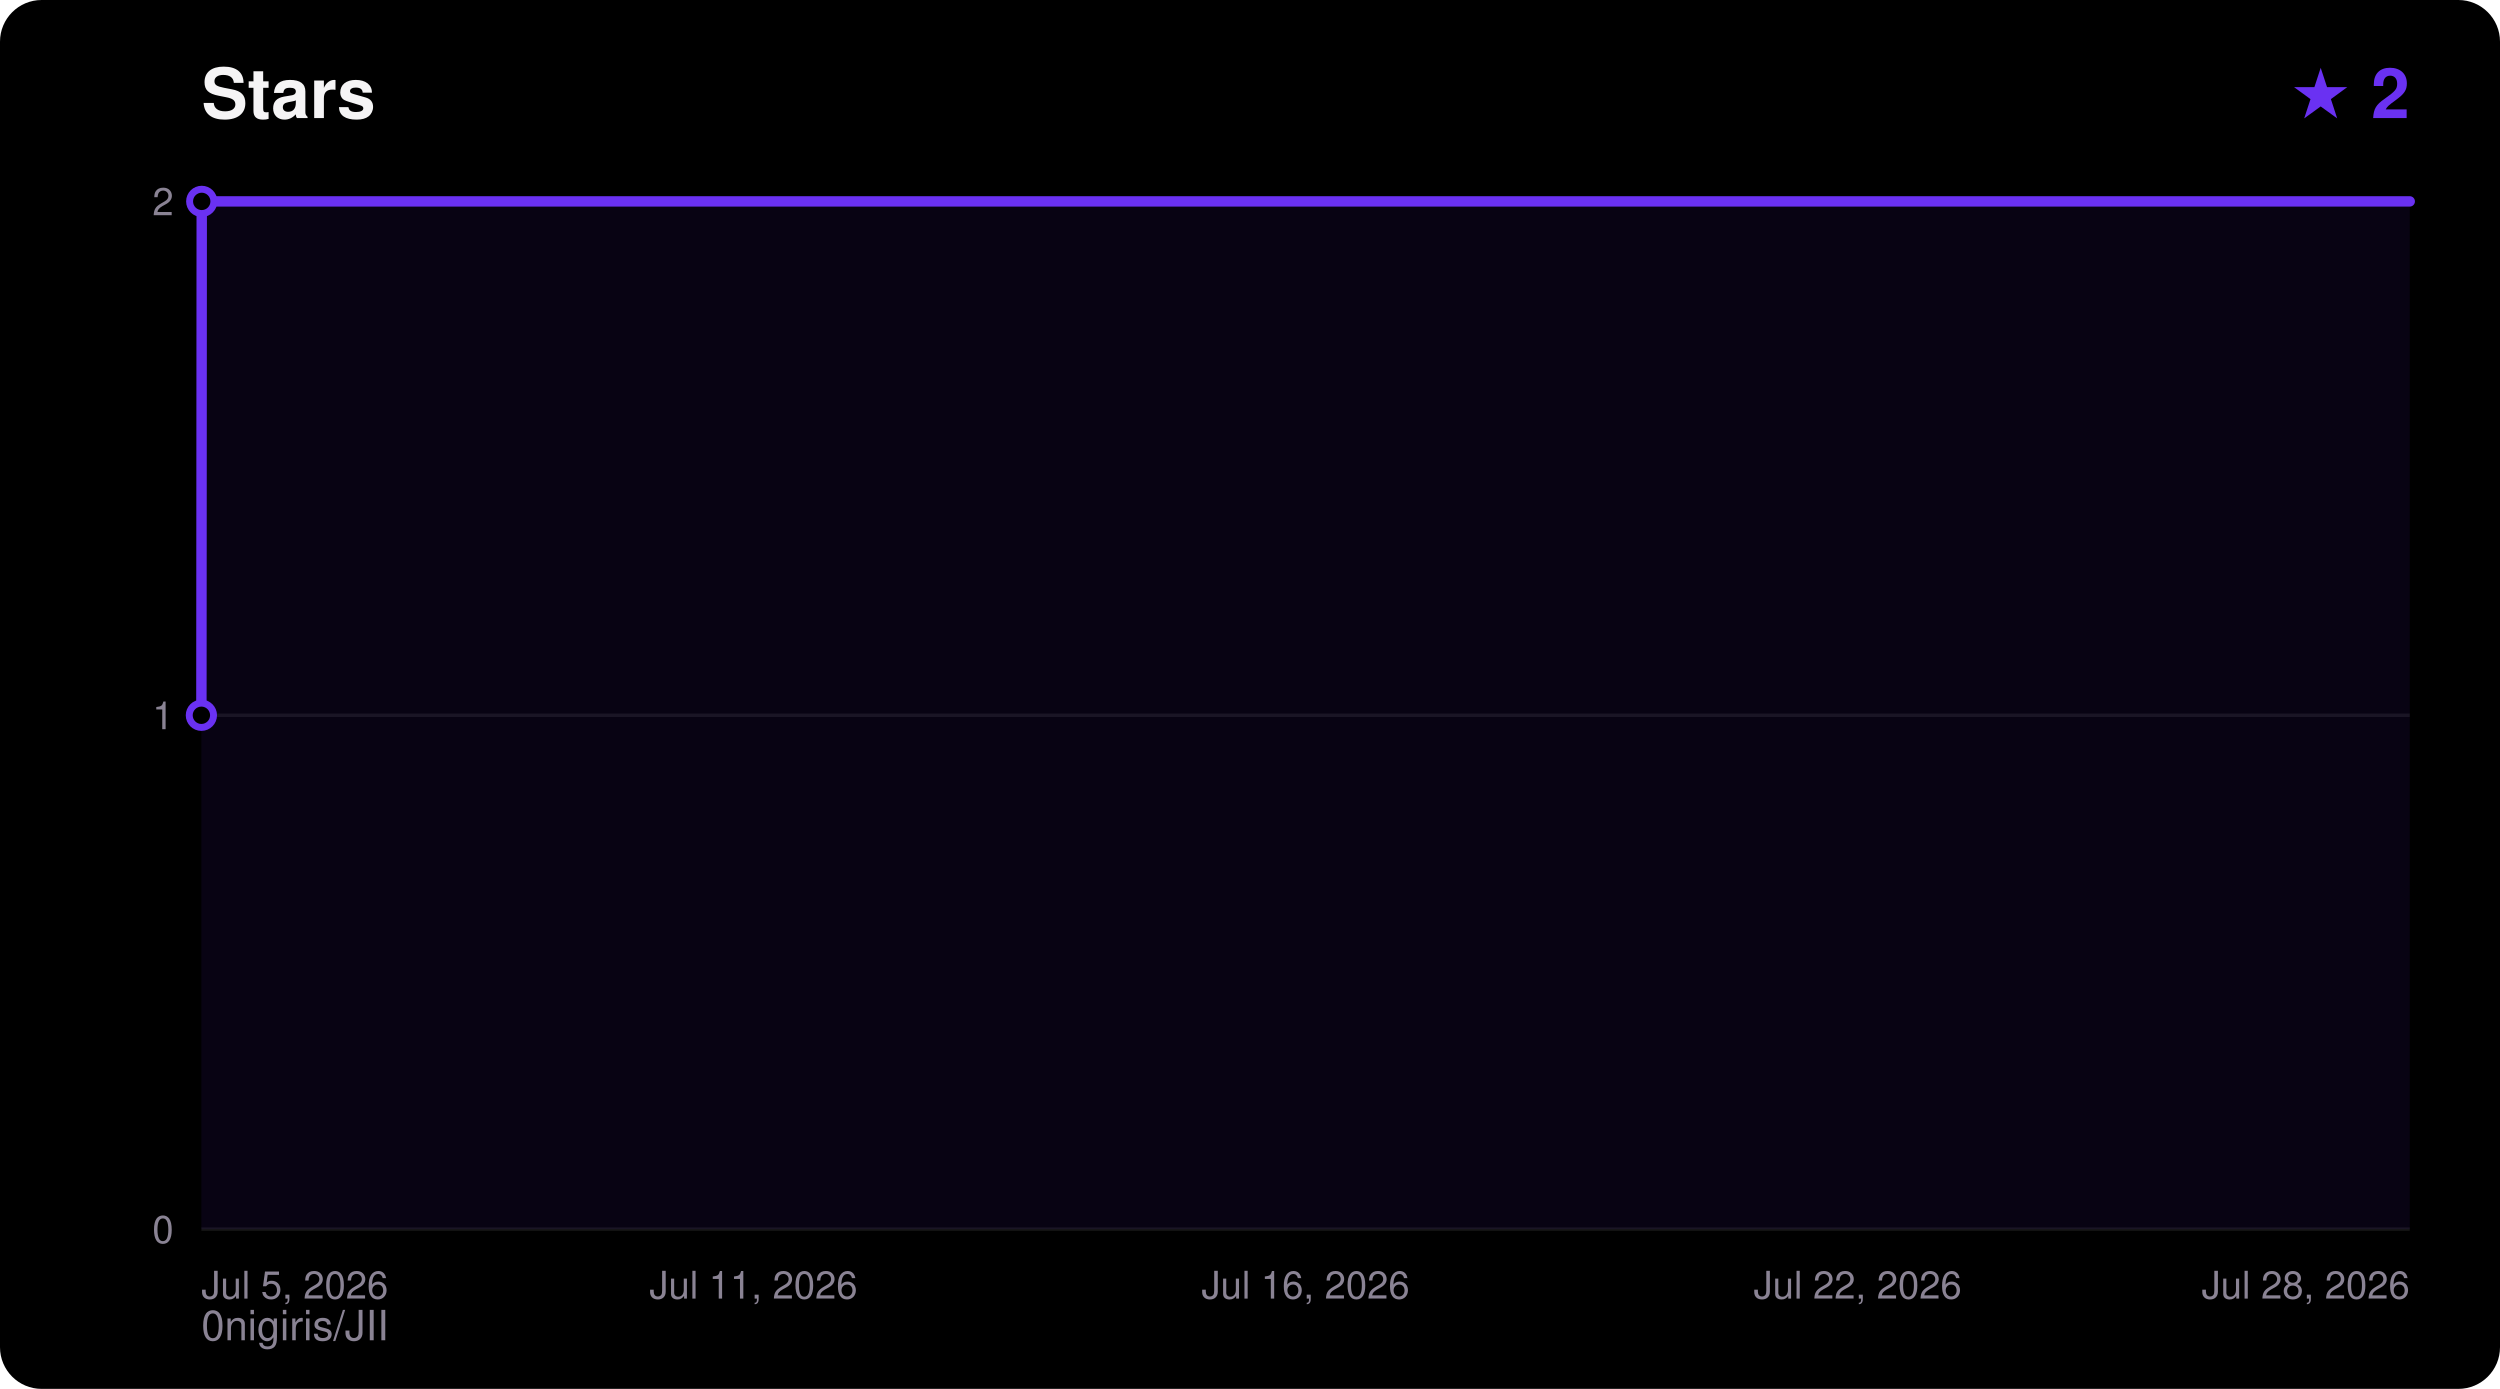
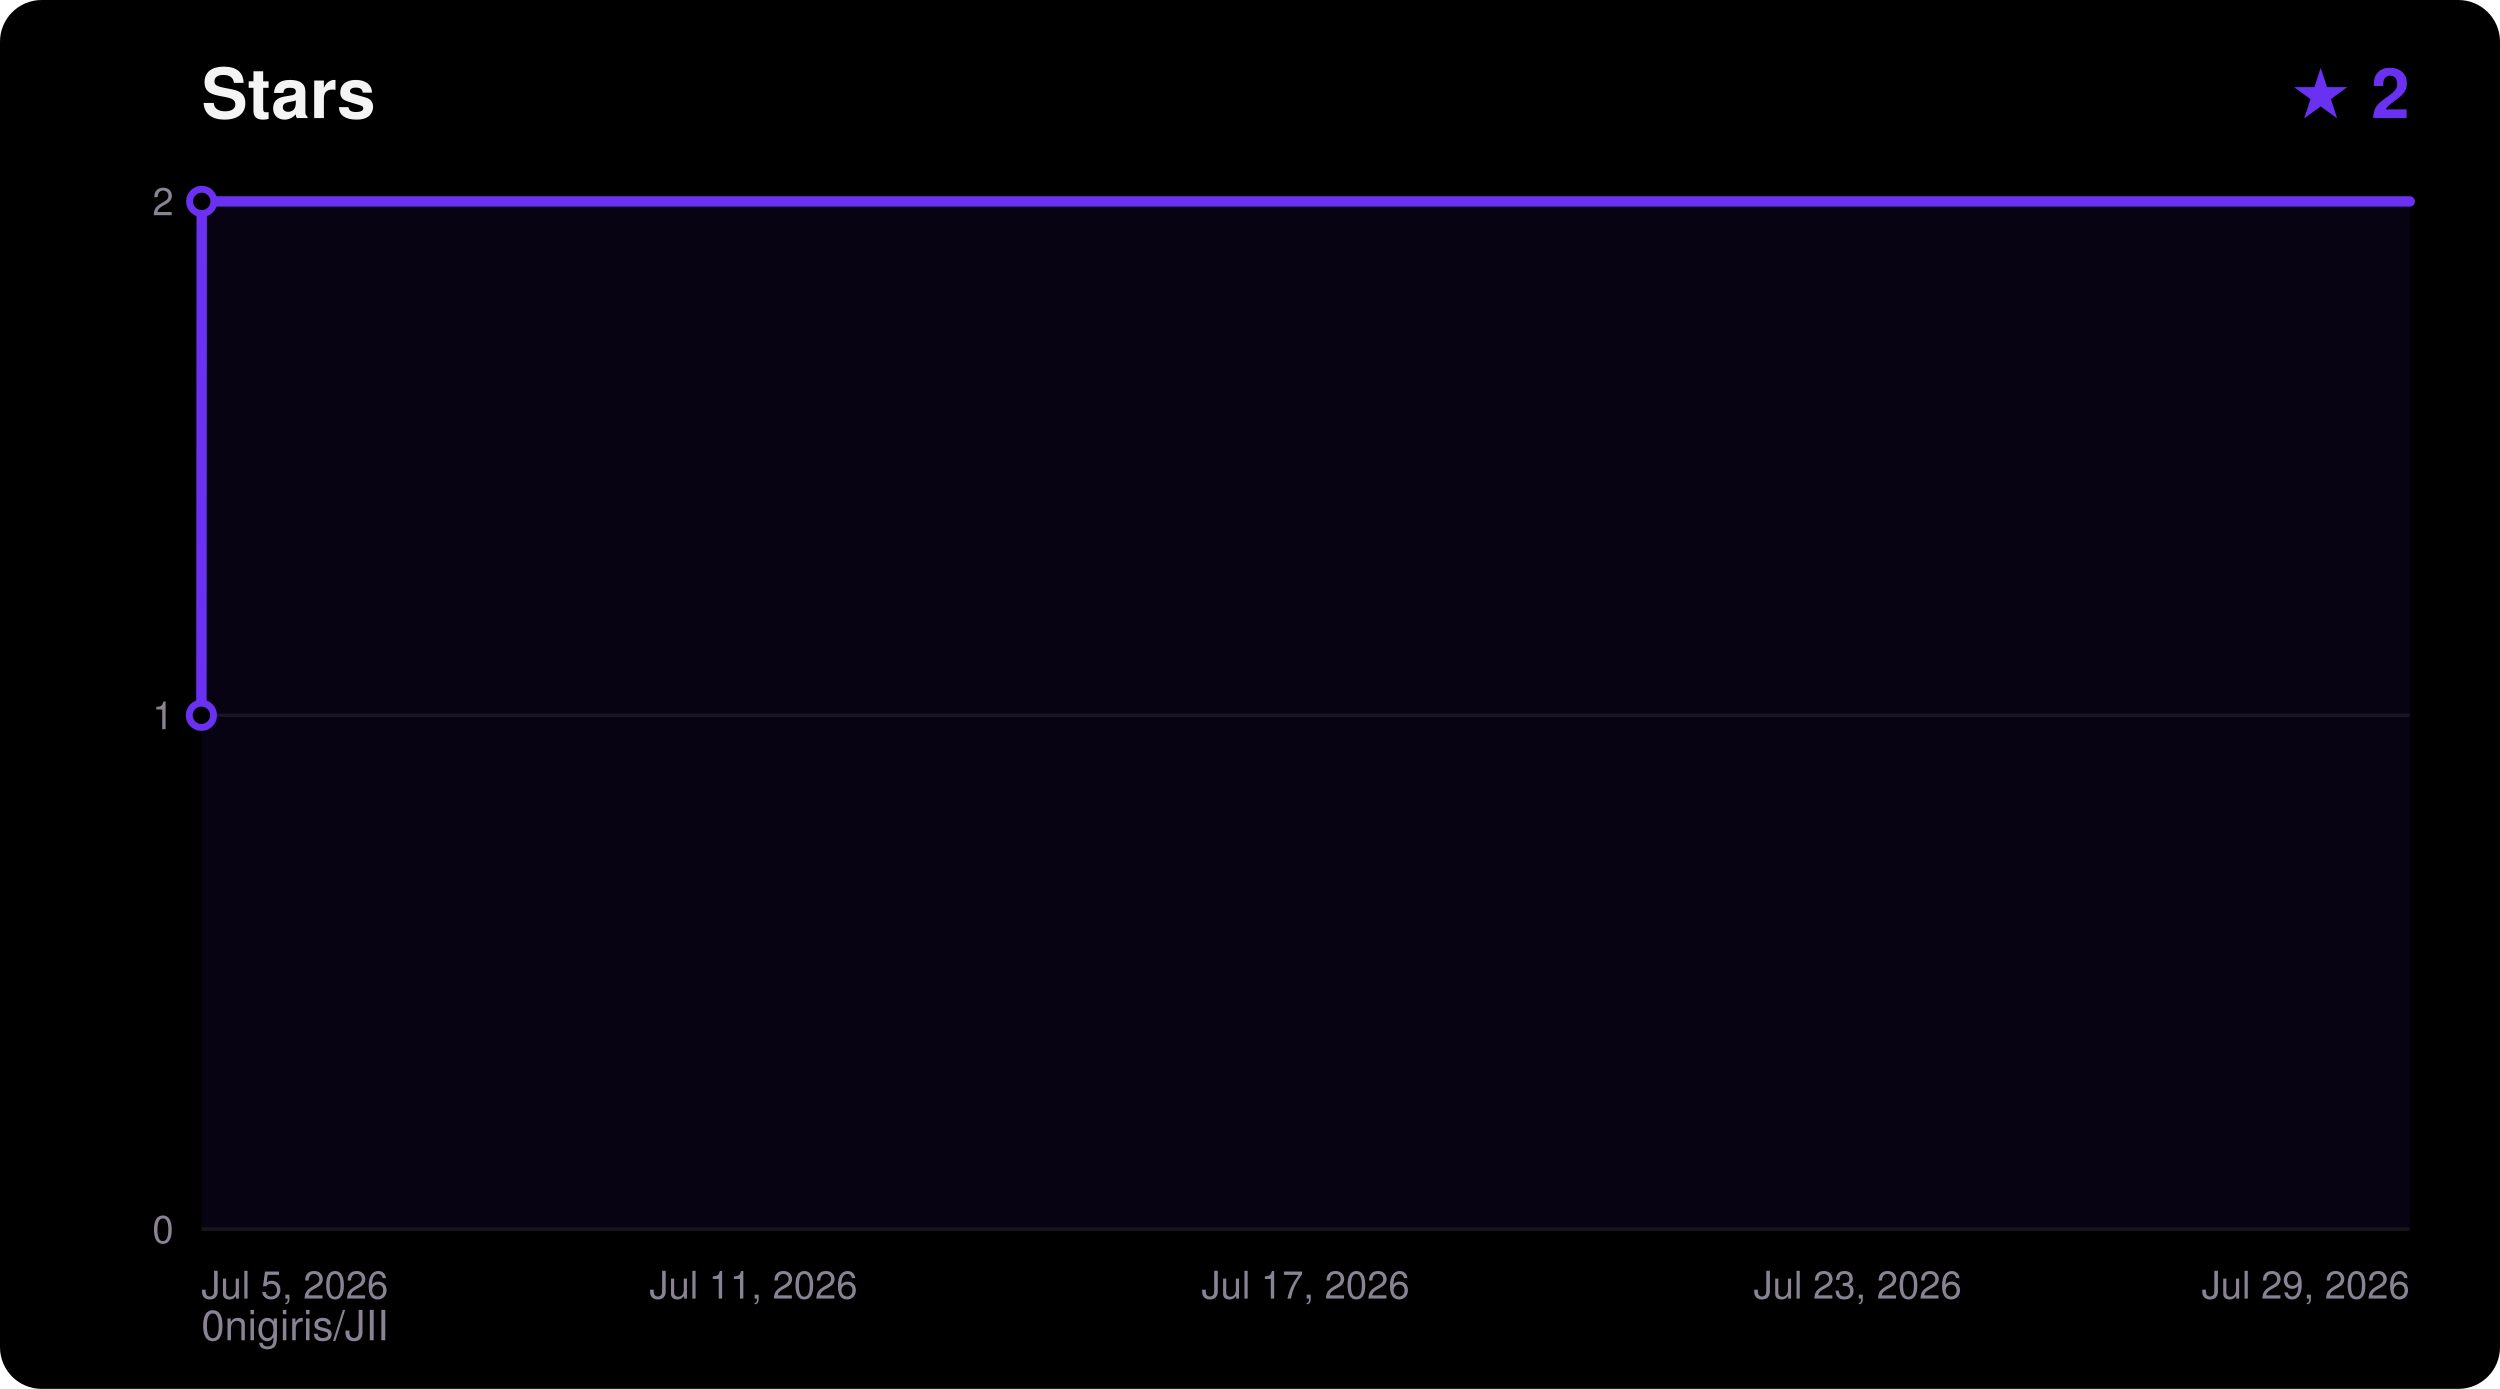
<svg xmlns="http://www.w3.org/2000/svg" width="720" height="400" viewBox="0 0 720 400" font-family="ui-sans-serif,Segoe UI,Helvetica,Arial,sans-serif">
  <rect width="720" height="400" rx="12" fill="#000000" />
  <text x="58" y="34" fill="#F5F4F5" font-size="20" font-weight="700">Stars</text>
  <text x="694" y="34" fill="#6A31F2" font-size="20" font-weight="700" text-anchor="end">★ 2</text>
  <text x="58" y="386" fill="#8A8394" font-size="12">0nigiris/JII</text>
  <line x1="58" y1="354.0" x2="694" y2="354.0" stroke="#FFFFFF14" stroke-width="1" />
  <text x="50" y="358.0" fill="#8A8394" font-size="11" text-anchor="end">0</text>
  <line x1="58" y1="206.0" x2="694" y2="206.0" stroke="#FFFFFF14" stroke-width="1" />
  <text x="50" y="210.0" fill="#8A8394" font-size="11" text-anchor="end">1</text>
  <line x1="58" y1="58.0" x2="694" y2="58.0" stroke="#FFFFFF14" stroke-width="1" />
  <text x="50" y="62.0" fill="#8A8394" font-size="11" text-anchor="end">2</text>
  <text x="58.0" y="374.0" fill="#8A8394" font-size="11" text-anchor="start">Jul 5, 2026</text>
  <text x="217.0" y="374.0" fill="#8A8394" font-size="11" text-anchor="middle">Jul 11, 2026</text>
-   <text x="376.0" y="374.0" fill="#8A8394" font-size="11" text-anchor="middle">Jul 16, 2026</text>
-   <text x="535.0" y="374.0" fill="#8A8394" font-size="11" text-anchor="middle">Jul 22, 2026</text>
-   <text x="694.0" y="374.0" fill="#8A8394" font-size="11" text-anchor="end">Jul 28, 2026</text>
+   <text x="376.0" y="374.0" fill="#8A8394" font-size="11" text-anchor="middle">Jul 17, 2026</text>
+   <text x="535.0" y="374.0" fill="#8A8394" font-size="11" text-anchor="middle">Jul 23, 2026</text>
+   <text x="694.0" y="374.0" fill="#8A8394" font-size="11" text-anchor="end">Jul 29, 2026</text>
  <polygon points="58.0,354.0 58.0,206.0 58.1,58.0 694.0,58.0 694.0,354.0" fill="#6A31F2" fill-opacity="0.08" />
  <polyline points="58.0,206.0 58.1,58.0 694.0,58.0" fill="none" stroke="#6A31F2" stroke-width="3" stroke-linejoin="round" stroke-linecap="round" />
  <circle cx="58.0" cy="206.0" r="3.5" fill="#000000" stroke="#6A31F2" stroke-width="2" />
  <circle cx="58.1" cy="58.0" r="3.5" fill="#000000" stroke="#6A31F2" stroke-width="2" />
</svg>
